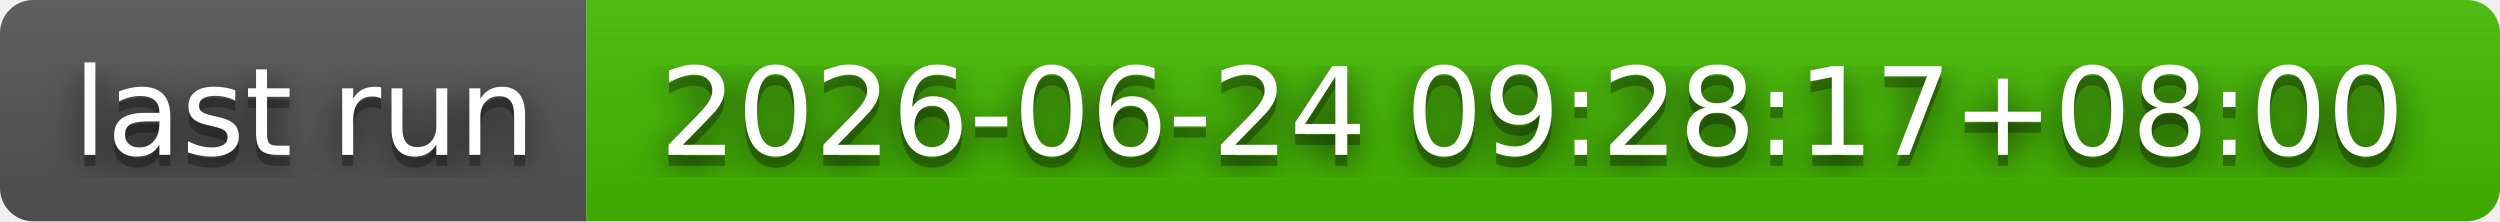
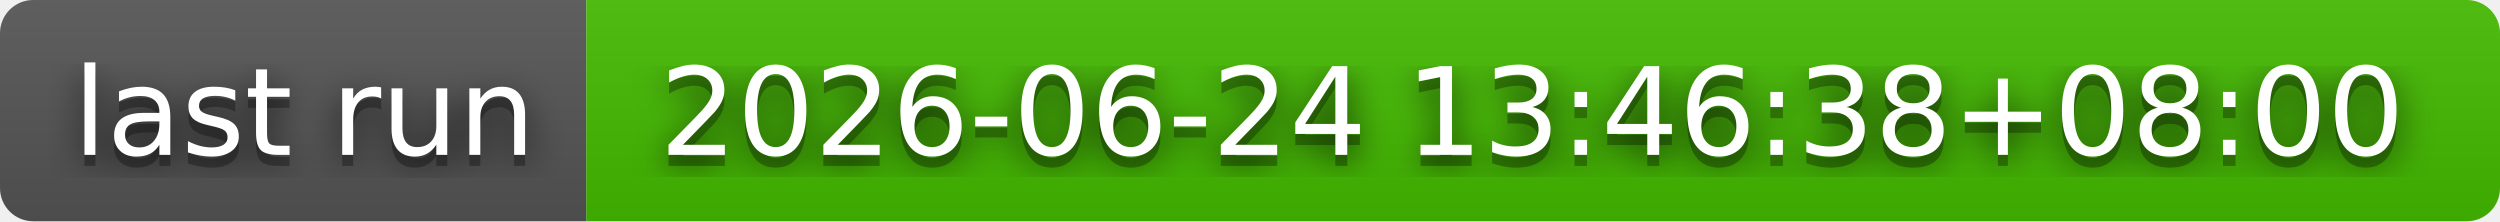
- <svg xmlns="http://www.w3.org/2000/svg" width="226" height="20" role="img" aria-label="last run: 2026-06-24 09:28:17+08:00">
+ <svg xmlns="http://www.w3.org/2000/svg" width="226" height="20" role="img" aria-label="last run: 2026-06-24 13:46:38+08:00">
  <filter id="blur">
    <feGaussianBlur stdDeviation="16" />
  </filter>
  <linearGradient id="s" x2="0" y2="100%">
    <stop offset="0" stop-color="#bbb" stop-opacity=".1" />
    <stop offset="1" stop-opacity=".1" />
  </linearGradient>
  <clipPath id="r">
    <rect width="226" height="20" rx="3" />
  </clipPath>
  <g clip-path="url(#r)">
    <rect width="53" height="20" fill="#555" />
    <rect x="53" width="173" height="20" fill="#4b0" />
    <rect width="226" height="20" fill="url(#s)" />
  </g>
  <g fill="#fff" text-anchor="middle" font-family="Verdana,Geneva,DejaVu Sans,sans-serif" text-rendering="geometricPrecision" font-size="110">
    <g transform="scale(.1)">
      <g aria-hidden="true" fill="#010101">
        <text x="275" y="150" fill-opacity=".8" filter="url(#blur)" textLength="430">last run</text>
        <text x="275" y="150" fill-opacity=".3" textLength="430">last run</text>
      </g>
      <text x="275" y="140" textLength="430">last run</text>
    </g>
    <g transform="scale(.1)">
      <g aria-hidden="true" fill="#010101">
-         <text x="1385" y="150" fill-opacity=".8" filter="url(#blur)" textLength="1630">2026-06-24 09:28:17+08:00</text>
-         <text x="1385" y="150" fill-opacity=".3" textLength="1630">2026-06-24 09:28:17+08:00</text>
+         <text x="1385" y="150" fill-opacity=".8" filter="url(#blur)" textLength="1630">2026-06-24 13:46:38+08:00</text>
+         <text x="1385" y="150" fill-opacity=".3" textLength="1630">2026-06-24 13:46:38+08:00</text>
      </g>
-       <text x="1385" y="140" textLength="1630">2026-06-24 09:28:17+08:00</text>
+       <text x="1385" y="140" textLength="1630">2026-06-24 13:46:38+08:00</text>
    </g>
  </g>
</svg>
